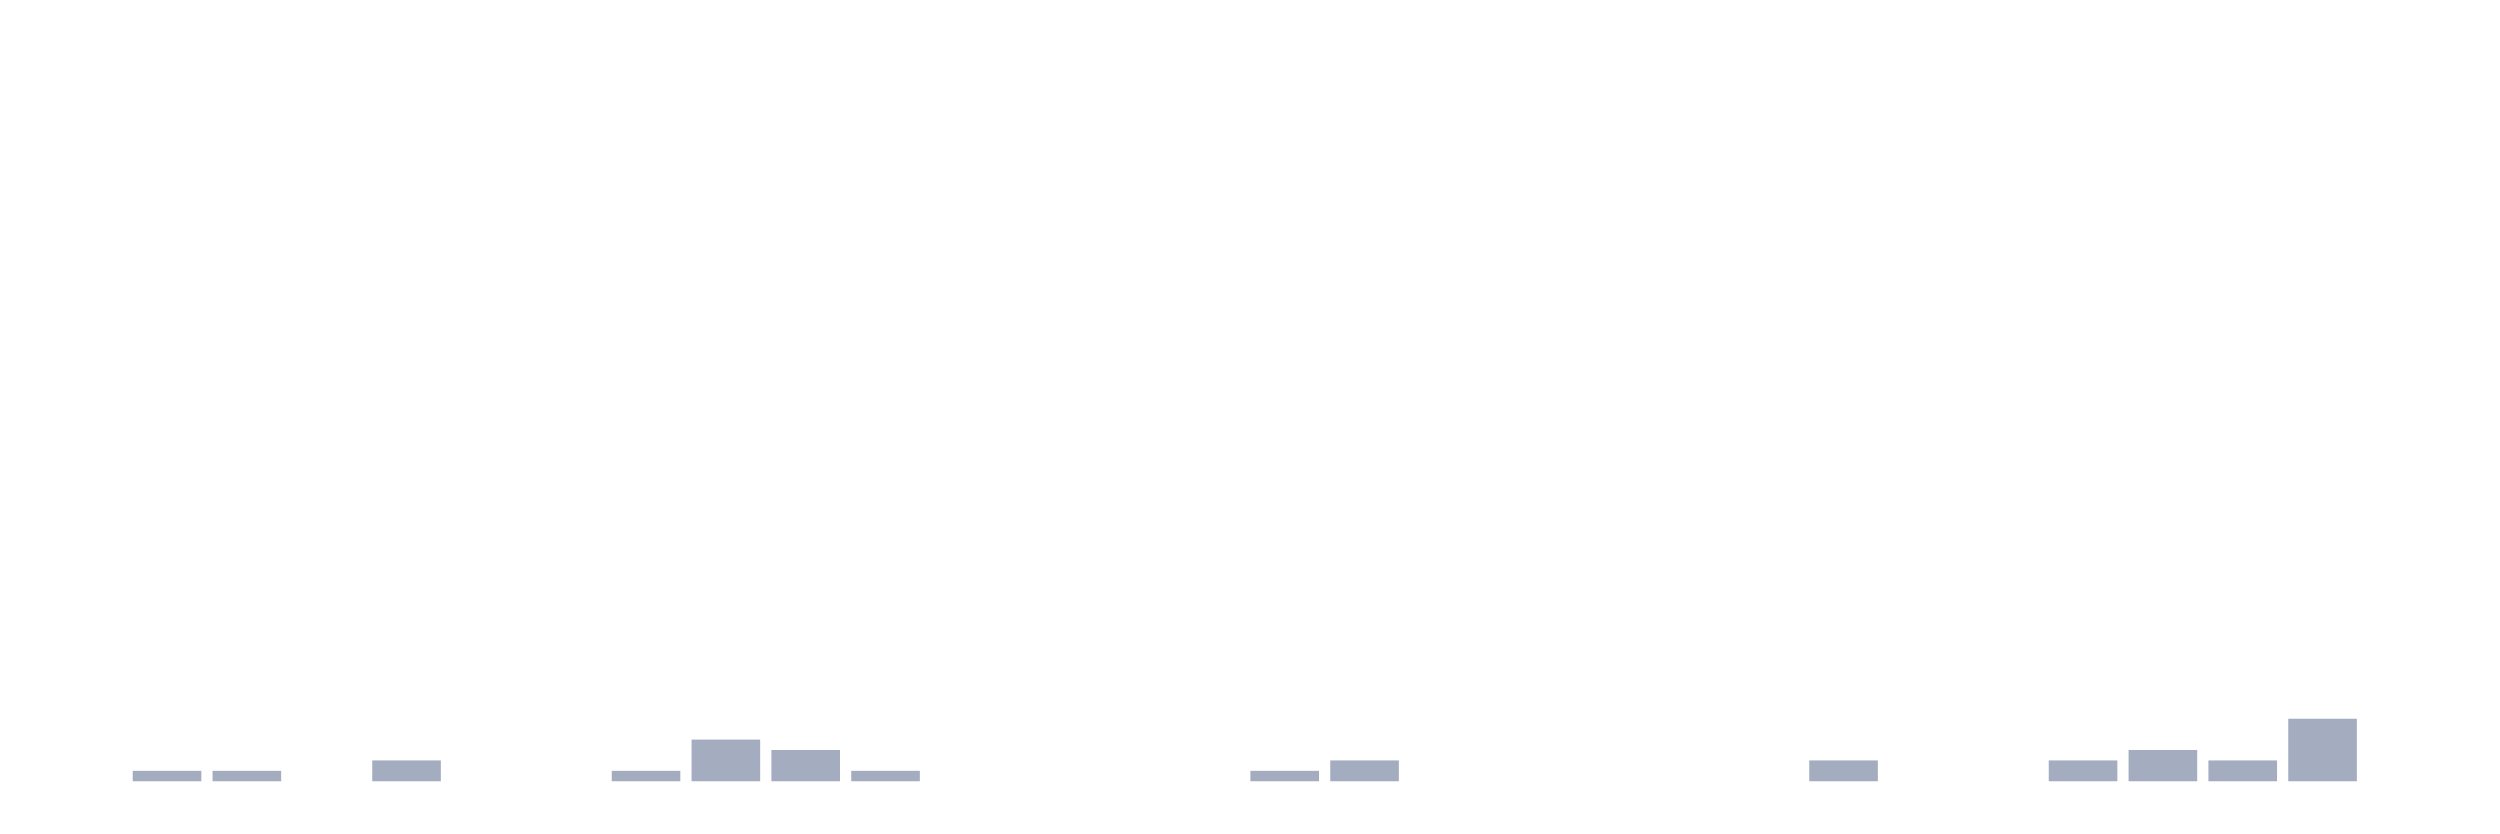
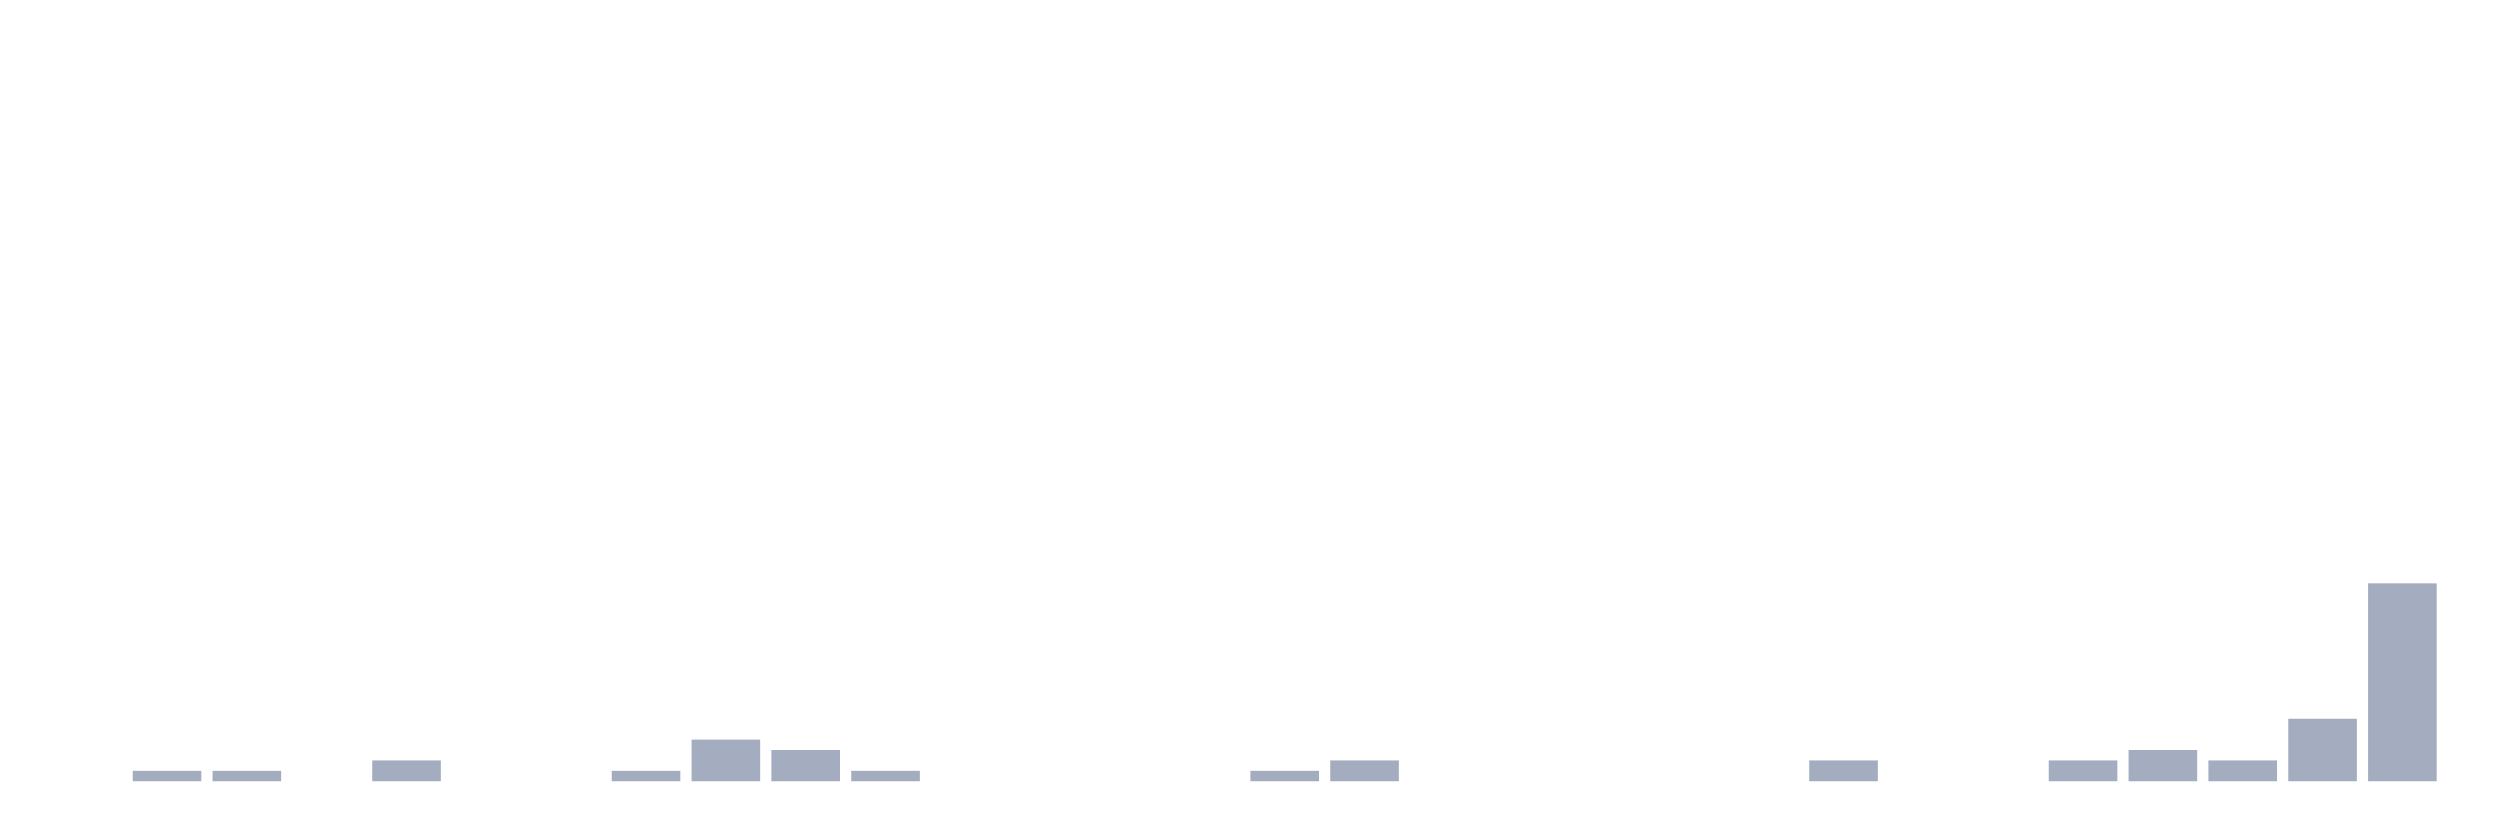
<svg xmlns="http://www.w3.org/2000/svg" viewBox="0 0 480 160">
  <g transform="translate(10,10)">
    <rect class="bar" x="0.153" width="13.175" y="140" height="0" fill="rgb(164,173,192)" />
    <rect class="bar" x="15.482" width="13.175" y="138" height="2" fill="rgb(164,173,192)" />
    <rect class="bar" x="30.81" width="13.175" y="138" height="2" fill="rgb(164,173,192)" />
    <rect class="bar" x="46.138" width="13.175" y="140" height="0" fill="rgb(164,173,192)" />
    <rect class="bar" x="61.466" width="13.175" y="136" height="4" fill="rgb(164,173,192)" />
    <rect class="bar" x="76.794" width="13.175" y="140" height="0" fill="rgb(164,173,192)" />
    <rect class="bar" x="92.123" width="13.175" y="140" height="0" fill="rgb(164,173,192)" />
    <rect class="bar" x="107.451" width="13.175" y="138" height="2" fill="rgb(164,173,192)" />
    <rect class="bar" x="122.779" width="13.175" y="132" height="8" fill="rgb(164,173,192)" />
    <rect class="bar" x="138.107" width="13.175" y="134" height="6" fill="rgb(164,173,192)" />
    <rect class="bar" x="153.436" width="13.175" y="138" height="2" fill="rgb(164,173,192)" />
    <rect class="bar" x="168.764" width="13.175" y="140" height="0" fill="rgb(164,173,192)" />
    <rect class="bar" x="184.092" width="13.175" y="140" height="0" fill="rgb(164,173,192)" />
    <rect class="bar" x="199.42" width="13.175" y="140" height="0" fill="rgb(164,173,192)" />
    <rect class="bar" x="214.748" width="13.175" y="140" height="0" fill="rgb(164,173,192)" />
    <rect class="bar" x="230.077" width="13.175" y="138" height="2" fill="rgb(164,173,192)" />
    <rect class="bar" x="245.405" width="13.175" y="136" height="4" fill="rgb(164,173,192)" />
    <rect class="bar" x="260.733" width="13.175" y="140" height="0" fill="rgb(164,173,192)" />
    <rect class="bar" x="276.061" width="13.175" y="140" height="0" fill="rgb(164,173,192)" />
    <rect class="bar" x="291.39" width="13.175" y="140" height="0" fill="rgb(164,173,192)" />
    <rect class="bar" x="306.718" width="13.175" y="140" height="0" fill="rgb(164,173,192)" />
    <rect class="bar" x="322.046" width="13.175" y="140" height="0" fill="rgb(164,173,192)" />
    <rect class="bar" x="337.374" width="13.175" y="136" height="4" fill="rgb(164,173,192)" />
    <rect class="bar" x="352.702" width="13.175" y="140" height="0" fill="rgb(164,173,192)" />
    <rect class="bar" x="368.031" width="13.175" y="140" height="0" fill="rgb(164,173,192)" />
    <rect class="bar" x="383.359" width="13.175" y="136" height="4" fill="rgb(164,173,192)" />
    <rect class="bar" x="398.687" width="13.175" y="134" height="6" fill="rgb(164,173,192)" />
    <rect class="bar" x="414.015" width="13.175" y="136" height="4" fill="rgb(164,173,192)" />
    <rect class="bar" x="429.344" width="13.175" y="128" height="12" fill="rgb(164,173,192)" />
-     <rect class="bar" x="444.672" width="13.175" y="140" height="0" fill="rgb(164,173,192)" />
+     <rect class="bar" x="444.672" width="13.175" y="102" height="38" fill="rgb(164,173,192)" />
  </g>
</svg>
